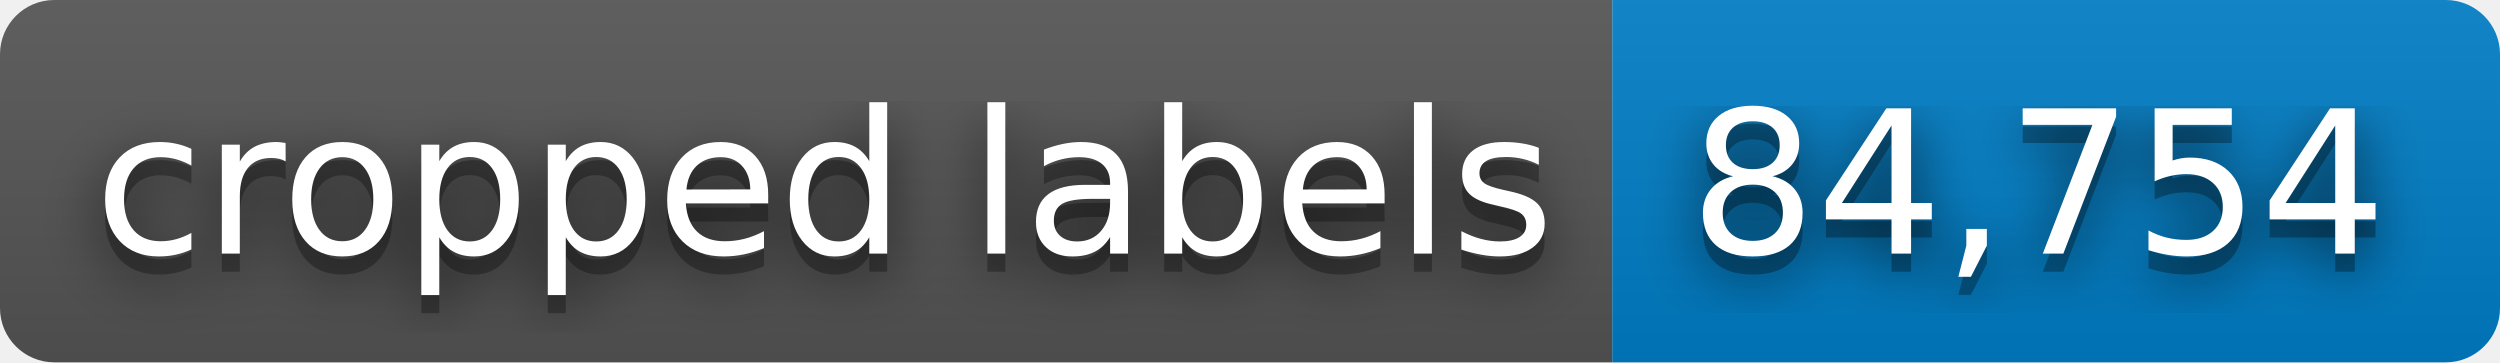
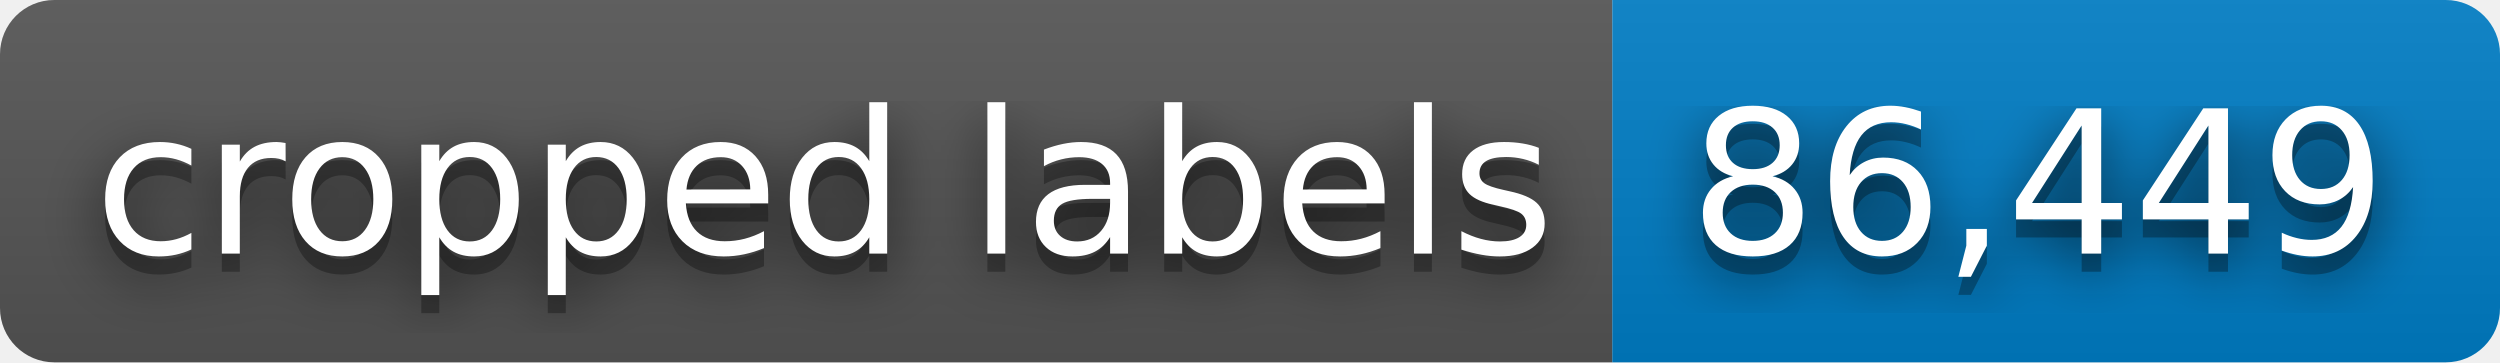
- <svg xmlns="http://www.w3.org/2000/svg" width="138" height="20" role="img" aria-label="cropped labels: 84,754">
+ <svg xmlns="http://www.w3.org/2000/svg" width="138" height="20" role="img" aria-label="cropped labels: 86,449">
  <filter id="blur">
    <feGaussianBlur stdDeviation="16" />
  </filter>
  <linearGradient id="s" x2="0" y2="100%">
    <stop offset="0" stop-color="#bbb" stop-opacity=".1" />
    <stop offset="1" stop-opacity=".1" />
  </linearGradient>
  <clipPath id="r">
    <rect width="138" height="20" rx="3" />
  </clipPath>
  <g clip-path="url(#r)">
    <rect width="89" height="20" fill="#555" />
    <rect x="89" width="49" height="20" fill="#007ec6" />
    <rect width="138" height="20" fill="url(#s)" />
  </g>
  <g fill="#fff" text-anchor="middle" font-family="Verdana,Geneva,DejaVu Sans,sans-serif" text-rendering="geometricPrecision" font-size="110">
    <g transform="scale(.1)">
      <g aria-hidden="true" fill="#010101">
        <text x="455" y="150" fill-opacity=".8" filter="url(#blur)" textLength="790">cropped labels</text>
        <text x="455" y="150" fill-opacity=".3" textLength="790">cropped labels</text>
      </g>
      <text x="455" y="140" textLength="790">cropped labels</text>
    </g>
    <g transform="scale(.1)">
      <g aria-hidden="true" fill="#010101">
-         <text x="1125" y="150" fill-opacity=".8" filter="url(#blur)" textLength="390">84,754</text>
-         <text x="1125" y="150" fill-opacity=".3" textLength="390">84,754</text>
+         <text x="1125" y="150" fill-opacity=".8" filter="url(#blur)" textLength="390">86,449</text>
+         <text x="1125" y="150" fill-opacity=".3" textLength="390">86,449</text>
      </g>
-       <text x="1125" y="140" textLength="390">84,754</text>
+       <text x="1125" y="140" textLength="390">86,449</text>
    </g>
  </g>
</svg>
